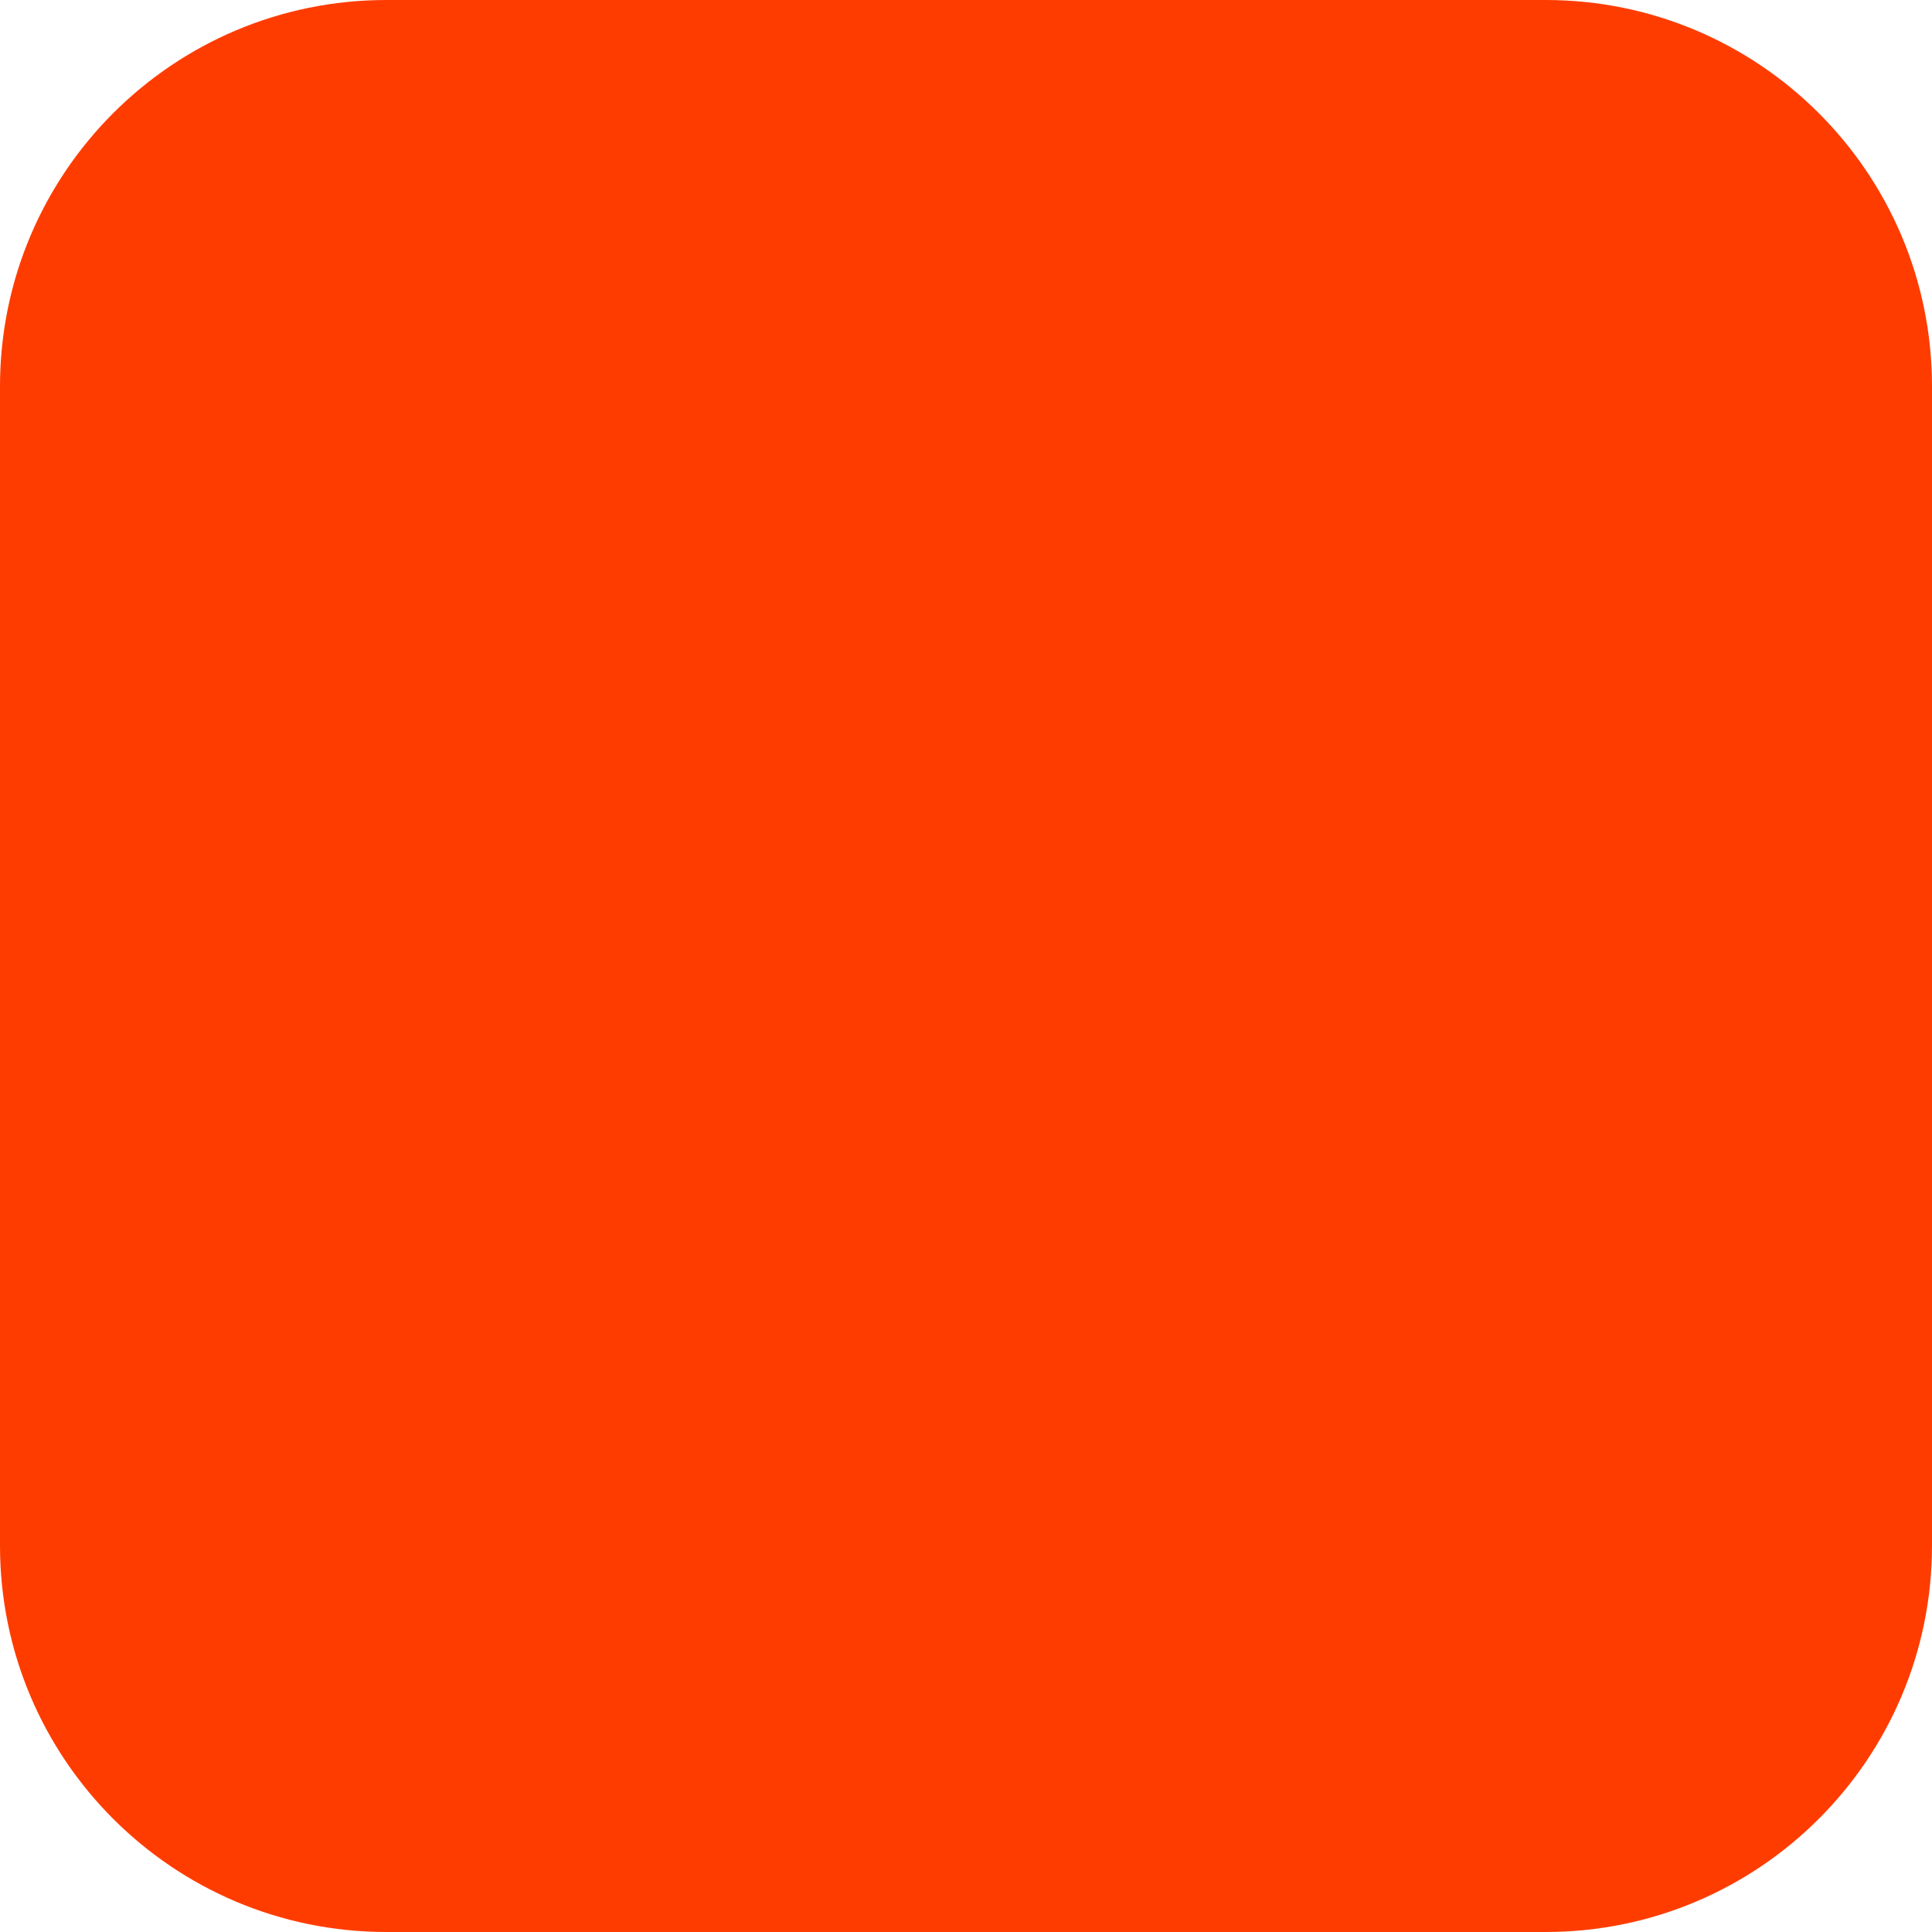
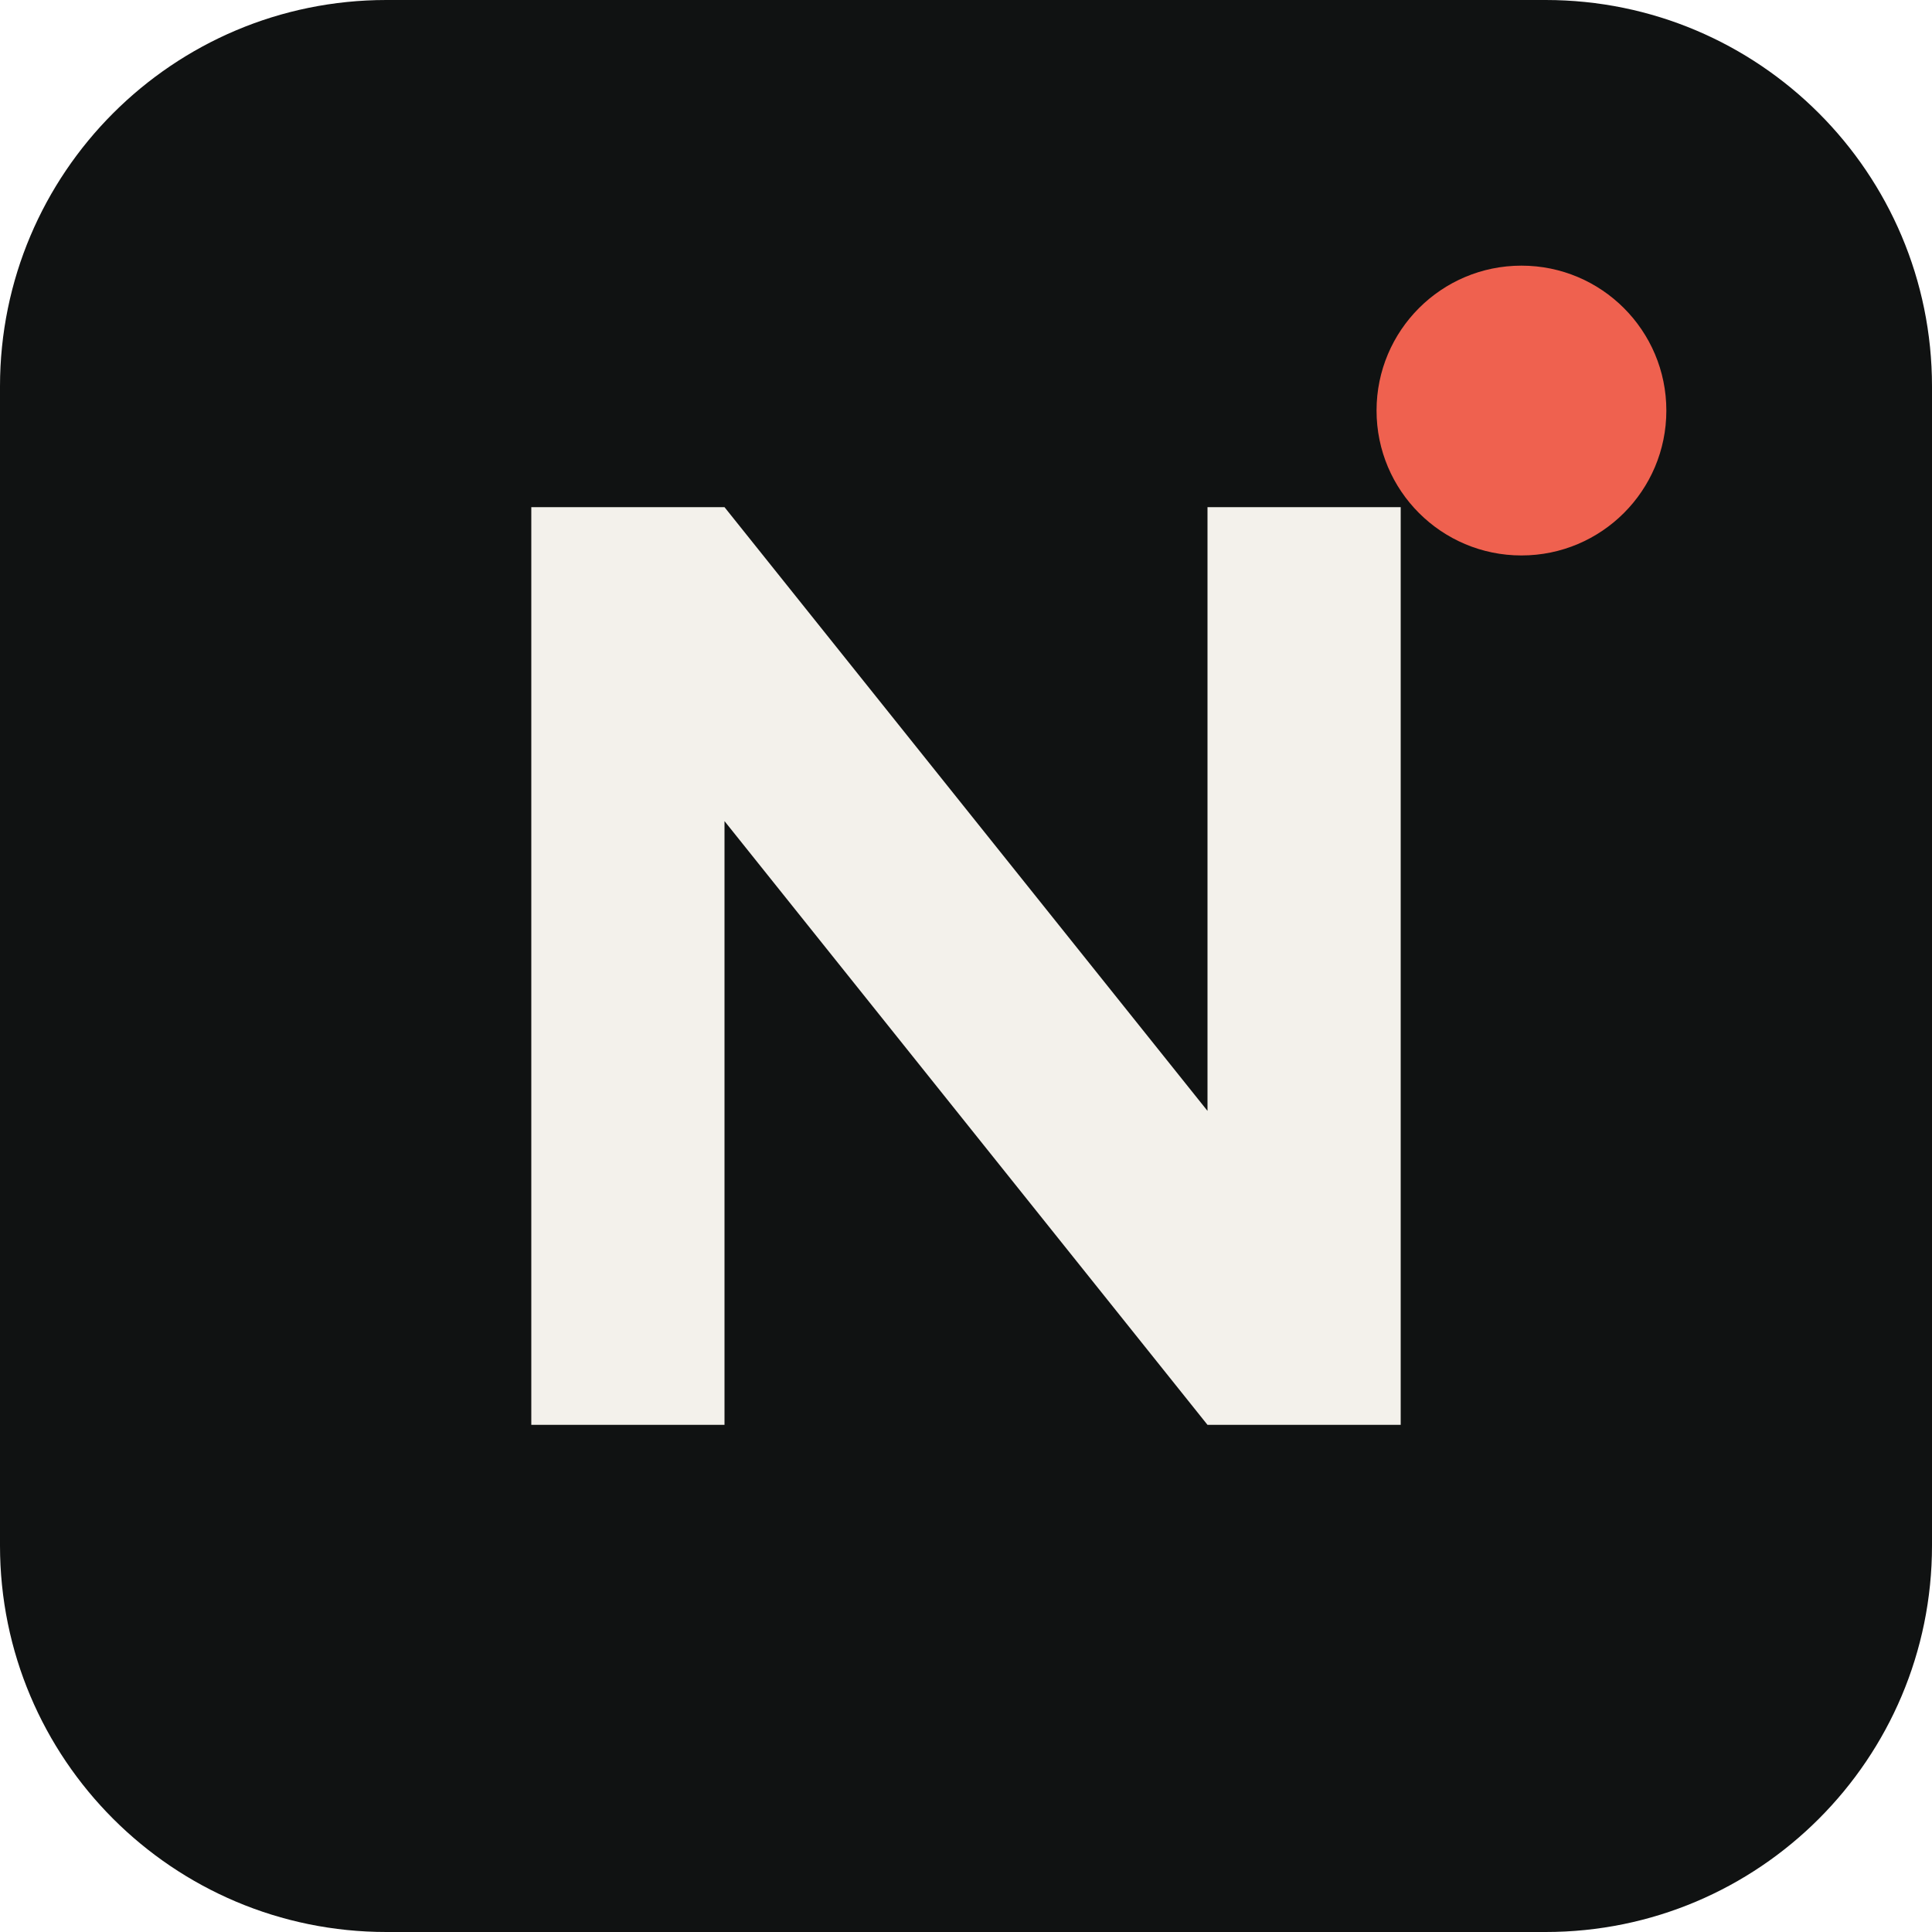
- <svg xmlns="http://www.w3.org/2000/svg" width="180" height="180" viewBox="0 0 180 180" fill="none">
-   <rect width="180" height="180" rx="36" fill="#FF3C00" />
+ <svg xmlns="http://www.w3.org/2000/svg" viewBox="0 0 80 80">
+   <rect width="80" height="80" rx="16" fill="#101212" />
+   <path d="M22 59V21h8l20 25V21h8v38h-8L30 34v25z" fill="#f3f1eb" />
+   <circle cx="63" cy="17" r="6" fill="#ef614f" />
</svg>
